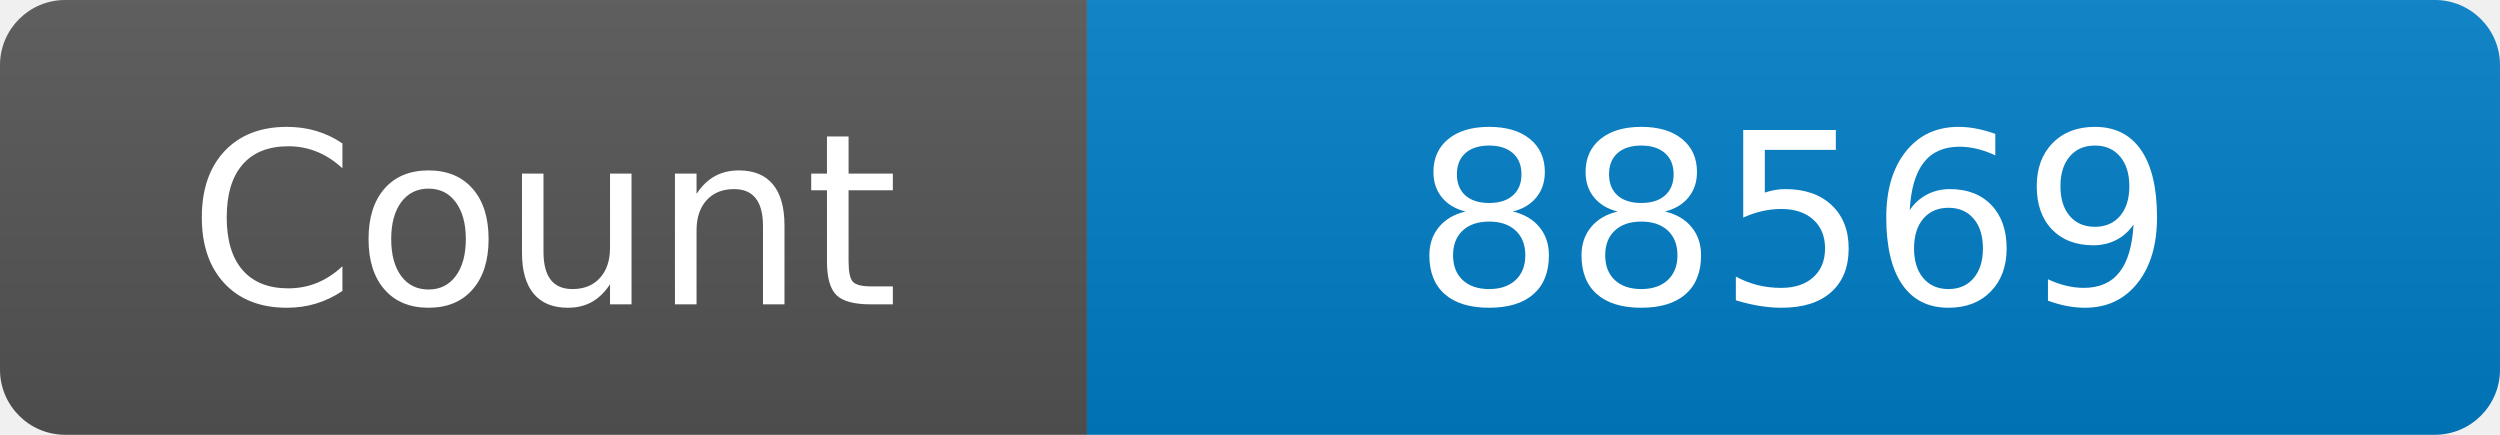
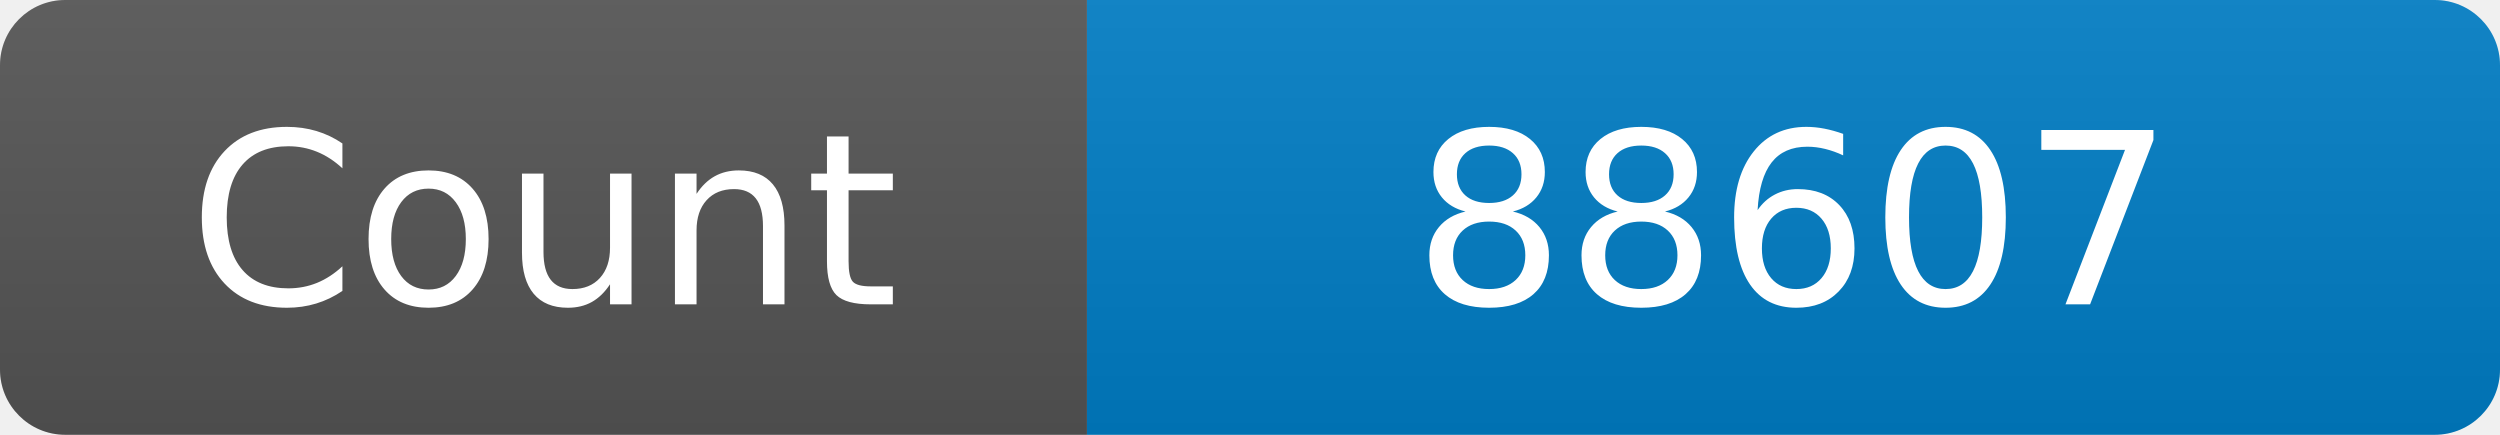
<svg xmlns="http://www.w3.org/2000/svg" width="115" height="20" role="img" aria-label="Maintained?: yes">
  <linearGradient id="s" x2="0" y2="100%">
    <stop offset="0" stop-color="#bbb" stop-opacity=".1" />
    <stop offset="1" stop-opacity=".1" />
  </linearGradient>
  <clipPath id="r">
    <rect width="115" height="20" rx="3" fill="#fff" />
  </clipPath>
  <g clip-path="url(#r)">
    <rect width="50" height="20" fill="#555" />
    <rect x="50" width="160" height="20" fill="#007ec6" />
    <rect width="115" height="20" fill="url(#s)" />
  </g>
  <g fill="#fff" text-anchor="middle" font-family="Verdana,Geneva,DejaVu Sans,sans-serif" font-size="110">
    <text x="250" y="140" transform="scale(.1)" fill="#fff">Count</text>
-     <text x="825" y="140" transform="scale(.1)" fill="#fff">88569</text>
+     <text x="825" y="140" transform="scale(.1)" fill="#fff">88607</text>
  </g>
</svg>
